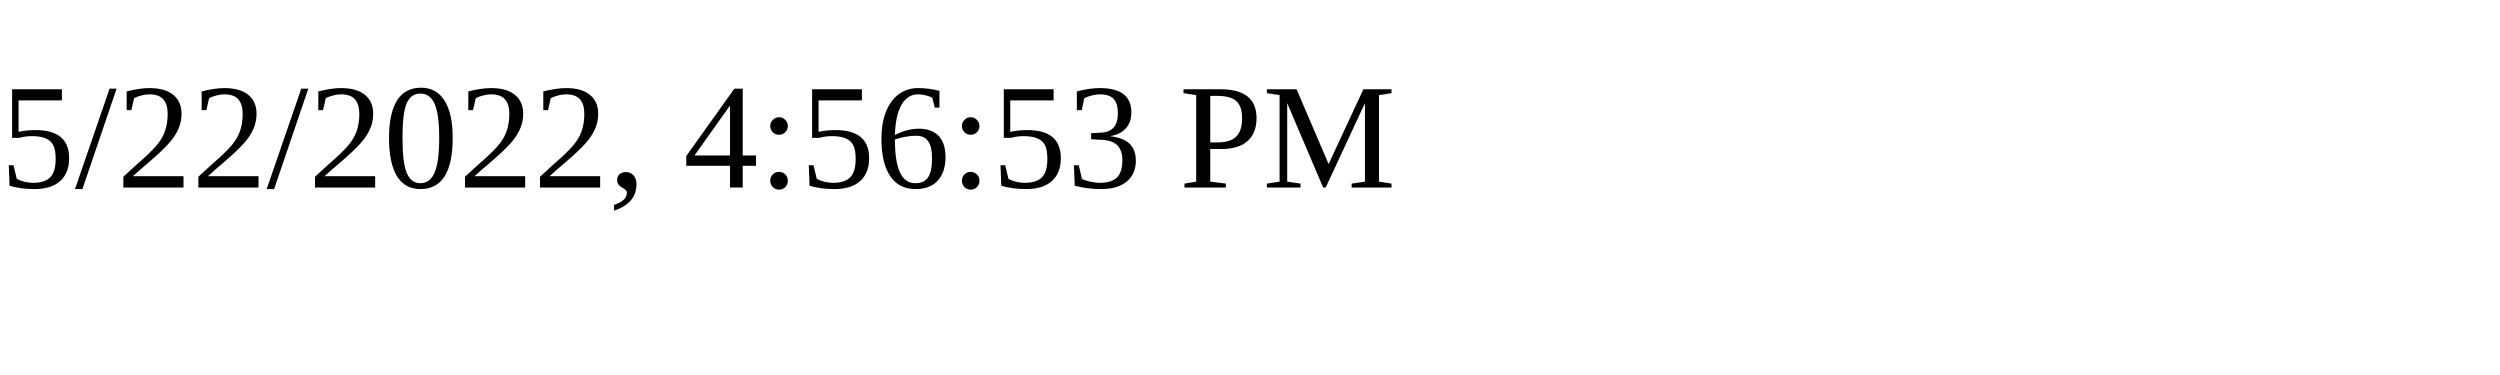
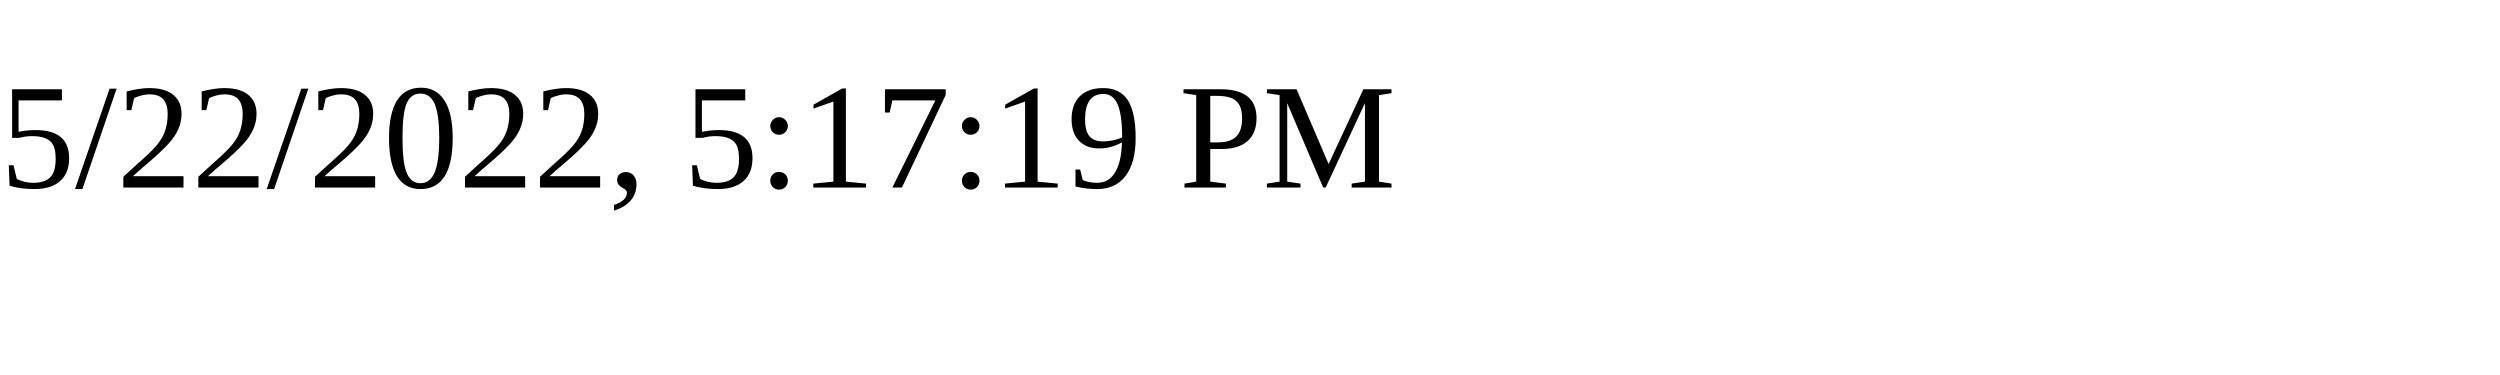
<svg xmlns="http://www.w3.org/2000/svg" height="30" width="200">
-   <text x="0" y="15">5/22/2022, 4:56:53 PM</text>
+   <text x="0" y="15">5/22/2022, 5:17:19 PM</text>
</svg>
